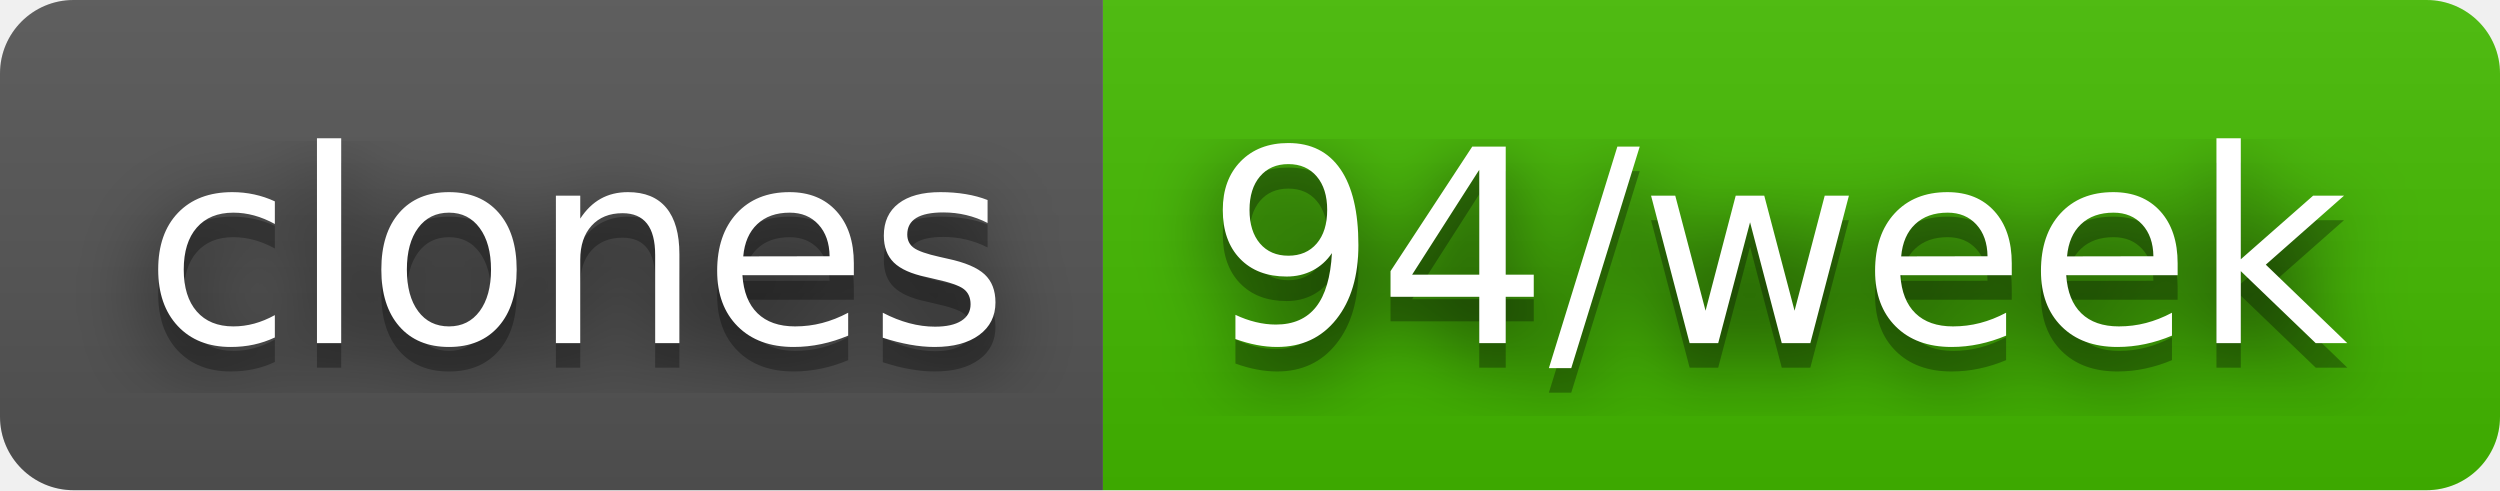
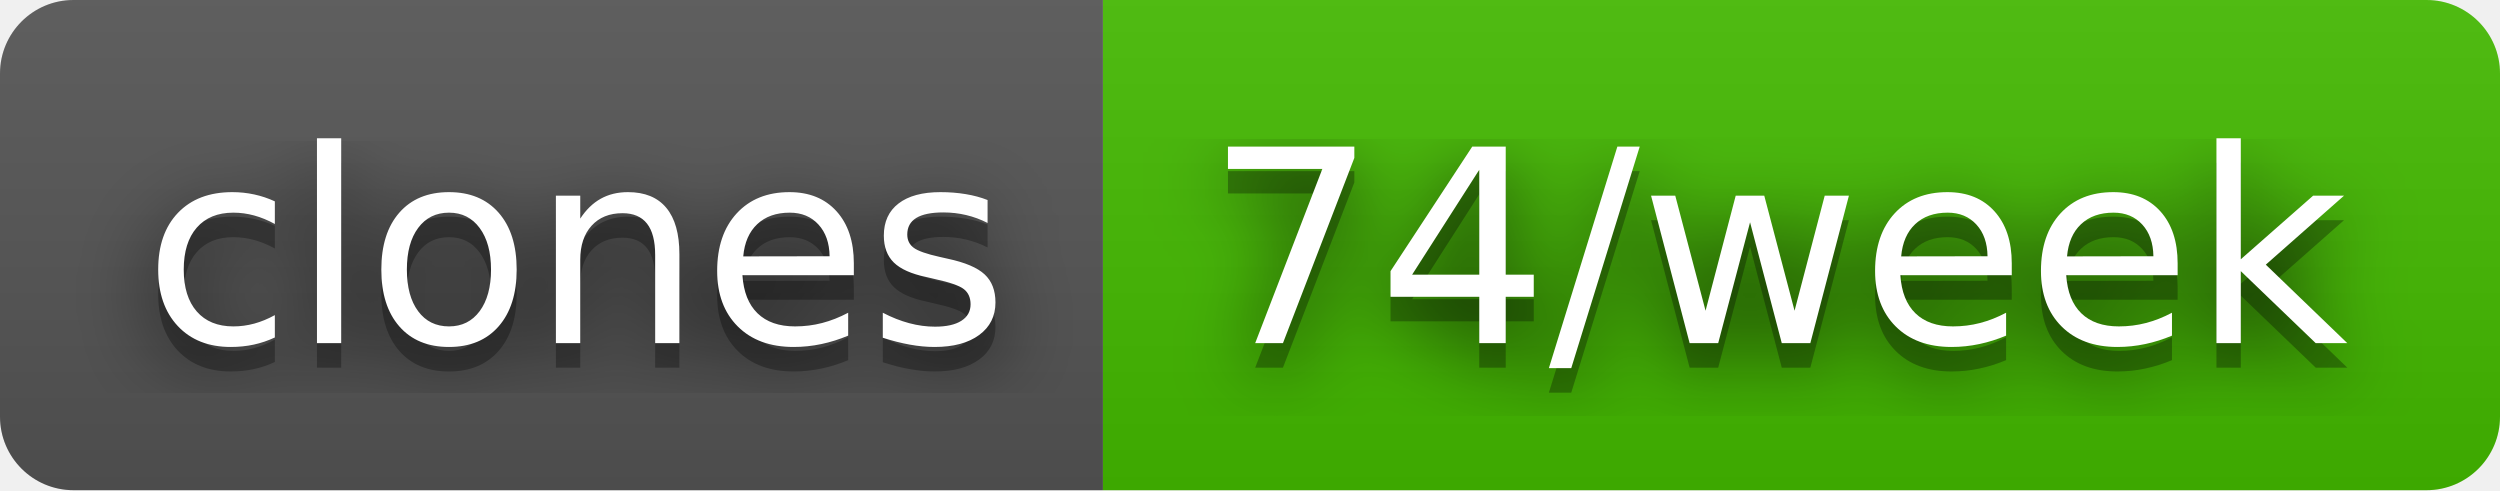
- <svg xmlns="http://www.w3.org/2000/svg" width="102" height="20" role="img" aria-label="clones: 94/week">
+ <svg xmlns="http://www.w3.org/2000/svg" width="102" height="20" role="img" aria-label="clones: 74/week">
  <filter id="blur">
    <feGaussianBlur stdDeviation="16" />
  </filter>
  <linearGradient id="s" x2="0" y2="100%">
    <stop offset="0" stop-color="#bbb" stop-opacity=".1" />
    <stop offset="1" stop-opacity=".1" />
  </linearGradient>
  <clipPath id="r">
    <rect width="102" height="20" rx="3" />
  </clipPath>
  <g clip-path="url(#r)">
    <rect width="45" height="20" fill="#555" />
    <rect x="45" width="57" height="20" fill="#4b0" />
    <rect width="102" height="20" fill="url(#s)" />
  </g>
  <g fill="#fff" text-anchor="middle" font-family="Verdana,Geneva,DejaVu Sans,sans-serif" text-rendering="geometricPrecision" font-size="110">
    <g transform="scale(.1)">
      <g aria-hidden="true" fill="#010101">
        <text x="235" y="150" fill-opacity=".8" filter="url(#blur)" textLength="350">clones</text>
        <text x="235" y="150" fill-opacity=".3" textLength="350">clones</text>
      </g>
      <text x="235" y="140" textLength="350">clones</text>
    </g>
    <g transform="scale(.1)">
      <g aria-hidden="true" fill="#010101">
-         <text x="725" y="150" fill-opacity=".8" filter="url(#blur)" textLength="470">94/week</text>
-         <text x="725" y="150" fill-opacity=".3" textLength="470">94/week</text>
+         <text x="725" y="150" fill-opacity=".8" filter="url(#blur)" textLength="470">74/week</text>
+         <text x="725" y="150" fill-opacity=".3" textLength="470">74/week</text>
      </g>
-       <text x="725" y="140" textLength="470">94/week</text>
+       <text x="725" y="140" textLength="470">74/week</text>
    </g>
  </g>
</svg>
